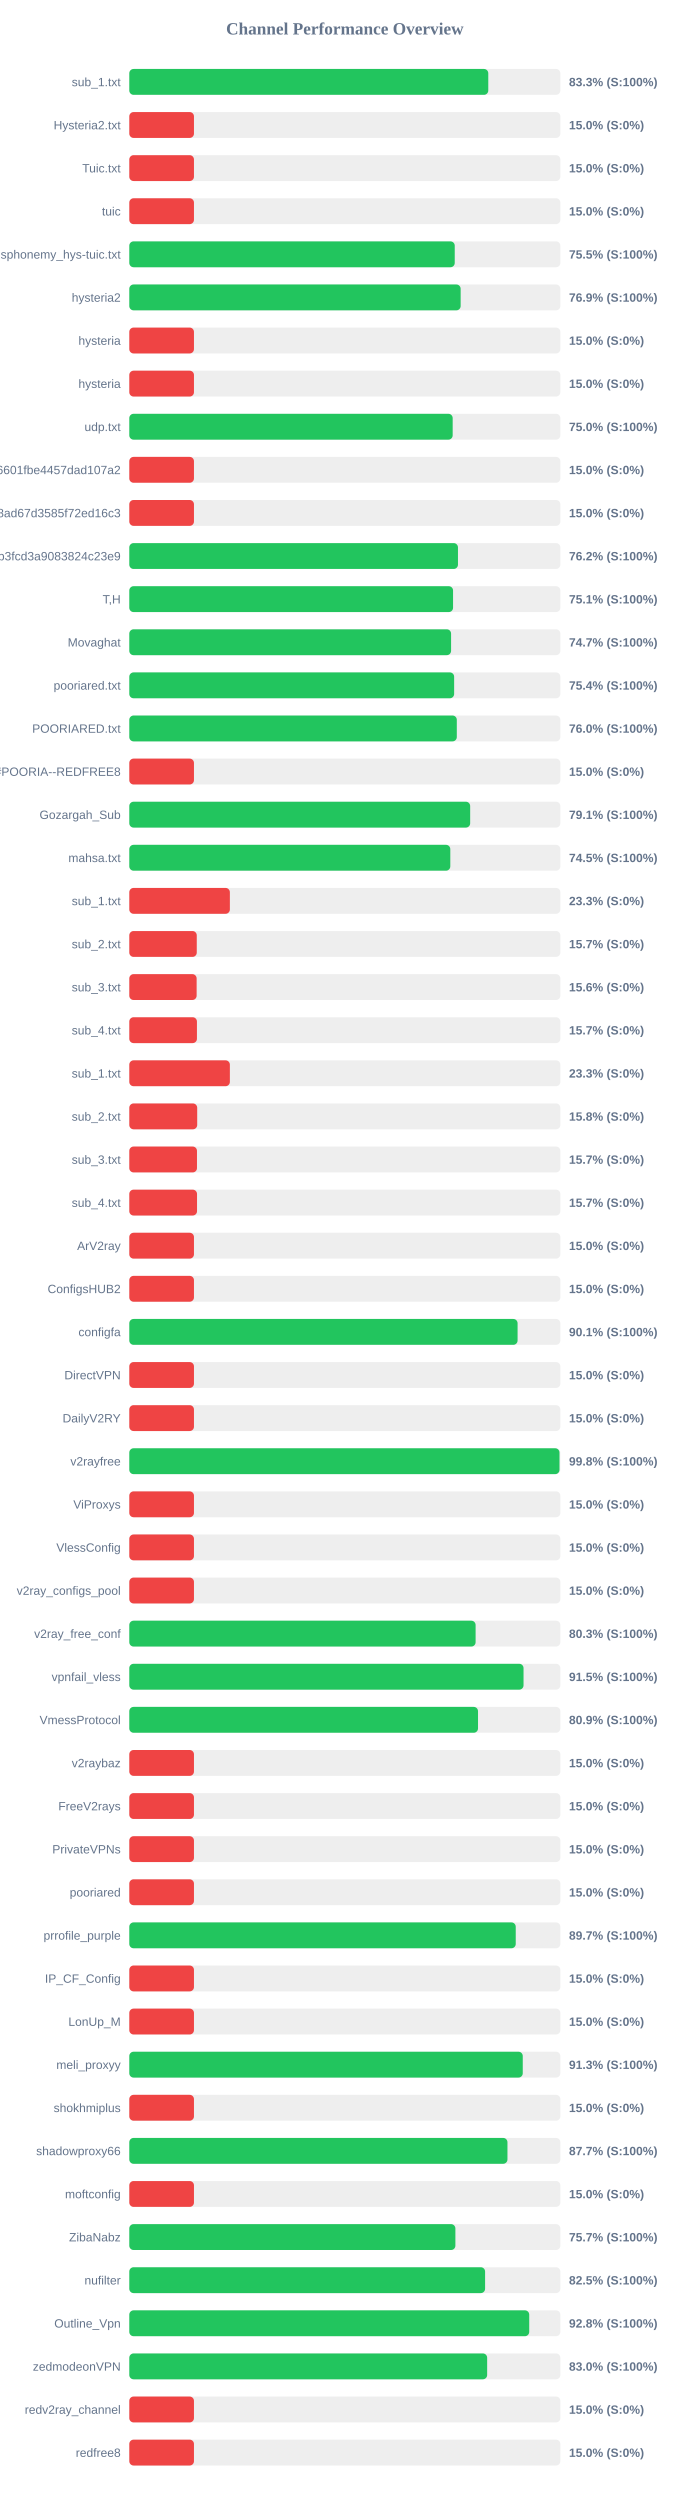
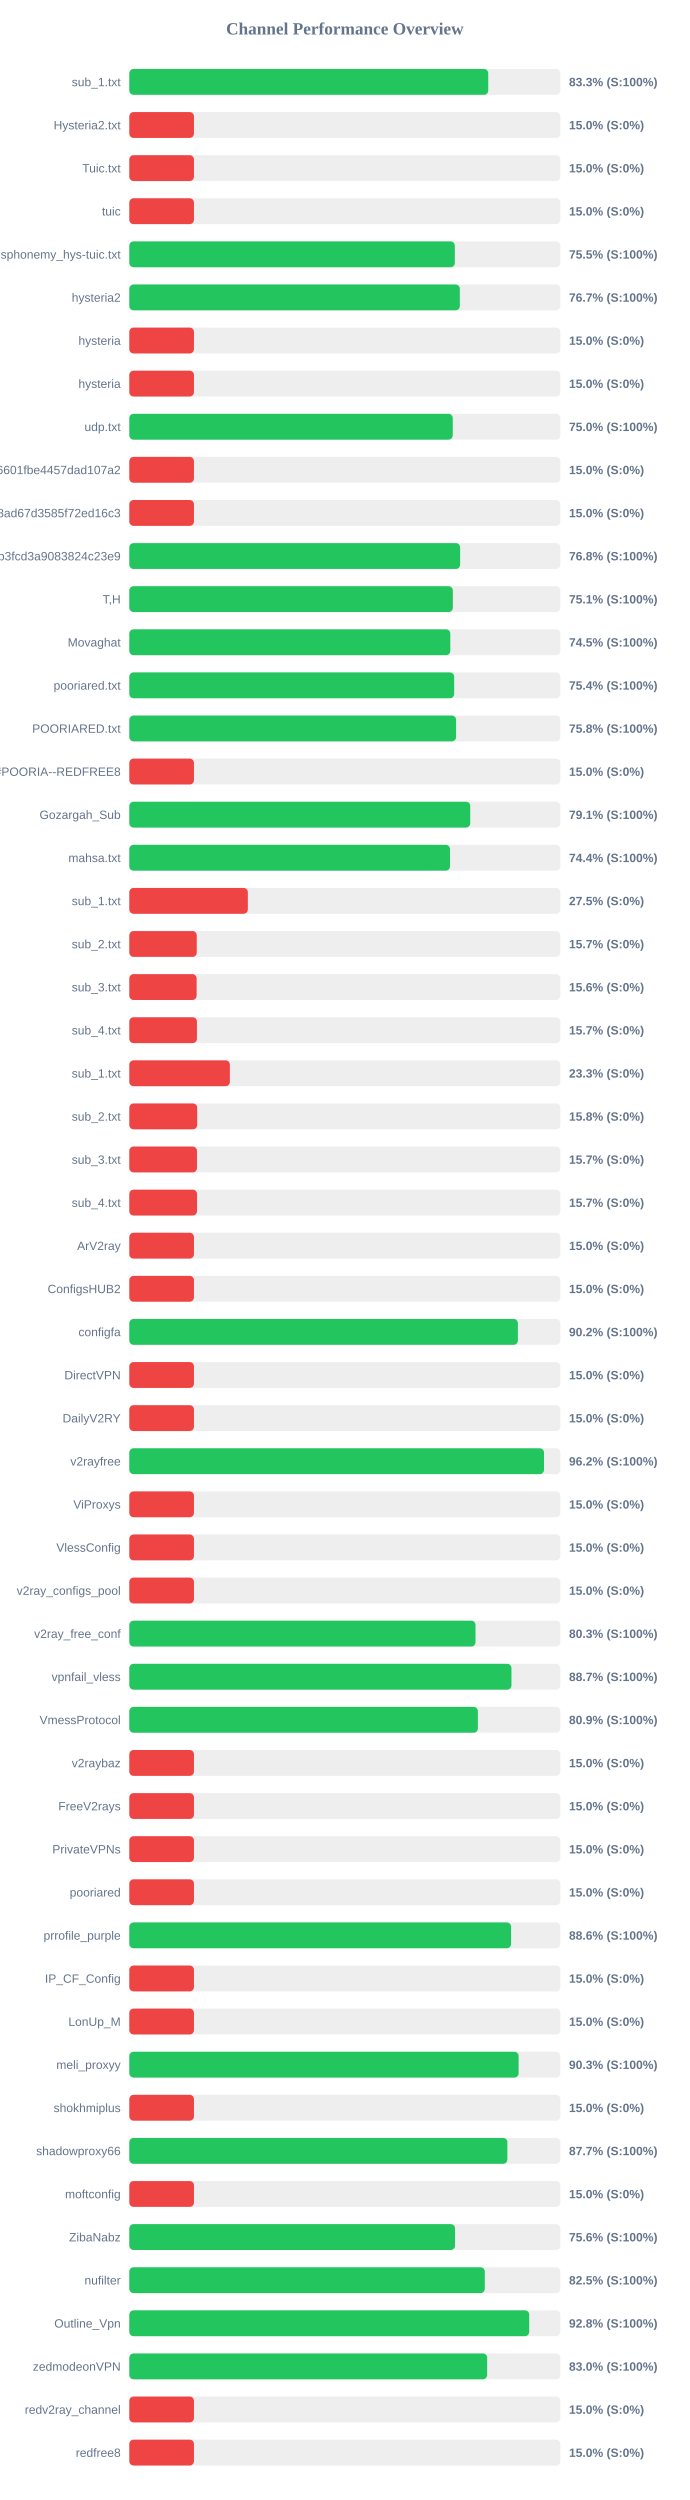
<svg xmlns="http://www.w3.org/2000/svg" width="800" height="2900" version="1.1">
  <style>
        .row { font: 14px Arial; fill: #64748b; }
        .score { font: bold 14px Arial; fill: #64748b; }
    </style>
  <text x="400" y="40" text-anchor="middle" font-size="20px" font-weight="bold" fill="#64748b">Channel Performance Overview</text>
  <rect x="150" y="80" width="500" height="30" fill="#eee" rx="5" />
-   <rect x="150" y="80" width="416.4" height="30" fill="#22c55e" rx="5" />
+   <rect x="150" y="80" width="416.35" height="30" fill="#22c55e" rx="5" />
  <text x="140" y="100" text-anchor="end" class="row">sub_1.txt</text>
  <text x="660" y="100" text-anchor="start" class="score">83.3% (S:100%)</text>
  <rect x="150" y="130" width="500" height="30" fill="#eee" rx="5" />
  <rect x="150" y="130" width="75.0" height="30" fill="#ef4444" rx="5" />
  <text x="140" y="150" text-anchor="end" class="row">Hysteria2.txt</text>
  <text x="660" y="150" text-anchor="start" class="score">15.0% (S:0%)</text>
  <rect x="150" y="180" width="500" height="30" fill="#eee" rx="5" />
  <rect x="150" y="180" width="75.0" height="30" fill="#ef4444" rx="5" />
  <text x="140" y="200" text-anchor="end" class="row">Tuic.txt</text>
  <text x="660" y="200" text-anchor="start" class="score">15.0% (S:0%)</text>
  <rect x="150" y="230" width="500" height="30" fill="#eee" rx="5" />
  <rect x="150" y="230" width="75.0" height="30" fill="#ef4444" rx="5" />
  <text x="140" y="250" text-anchor="end" class="row">tuic</text>
  <text x="660" y="250" text-anchor="start" class="score">15.0% (S:0%)</text>
  <rect x="150" y="280" width="500" height="30" fill="#eee" rx="5" />
-   <rect x="150" y="280" width="377.5" height="30" fill="#22c55e" rx="5" />
+   <rect x="150" y="280" width="377.6" height="30" fill="#22c55e" rx="5" />
  <text x="140" y="300" text-anchor="end" class="row">ndsphonemy_hys-tuic.txt</text>
  <text x="660" y="300" text-anchor="start" class="score">75.5% (S:100%)</text>
  <rect x="150" y="330" width="500" height="30" fill="#eee" rx="5" />
-   <rect x="150" y="330" width="384.35" height="30" fill="#22c55e" rx="5" />
+   <rect x="150" y="330" width="383.4" height="30" fill="#22c55e" rx="5" />
  <text x="140" y="350" text-anchor="end" class="row">hysteria2</text>
-   <text x="660" y="350" text-anchor="start" class="score">76.9% (S:100%)</text>
+   <text x="660" y="350" text-anchor="start" class="score">76.7% (S:100%)</text>
  <rect x="150" y="380" width="500" height="30" fill="#eee" rx="5" />
  <rect x="150" y="380" width="75.0" height="30" fill="#ef4444" rx="5" />
  <text x="140" y="400" text-anchor="end" class="row">hysteria</text>
  <text x="660" y="400" text-anchor="start" class="score">15.0% (S:0%)</text>
  <rect x="150" y="430" width="500" height="30" fill="#eee" rx="5" />
  <rect x="150" y="430" width="75.0" height="30" fill="#ef4444" rx="5" />
  <text x="140" y="450" text-anchor="end" class="row">hysteria</text>
  <text x="660" y="450" text-anchor="start" class="score">15.0% (S:0%)</text>
  <rect x="150" y="480" width="500" height="30" fill="#eee" rx="5" />
-   <rect x="150" y="480" width="375.1" height="30" fill="#22c55e" rx="5" />
+   <rect x="150" y="480" width="375.2" height="30" fill="#22c55e" rx="5" />
  <text x="140" y="500" text-anchor="end" class="row">udp.txt</text>
  <text x="660" y="500" text-anchor="start" class="score">75.0% (S:100%)</text>
  <rect x="150" y="530" width="500" height="30" fill="#eee" rx="5" />
  <rect x="150" y="530" width="75.0" height="30" fill="#ef4444" rx="5" />
  <text x="140" y="550" text-anchor="end" class="row">6ca22ad3b96aa6601fbe4457dad107a2</text>
  <text x="660" y="550" text-anchor="start" class="score">15.0% (S:0%)</text>
  <rect x="150" y="580" width="500" height="30" fill="#eee" rx="5" />
  <rect x="150" y="580" width="75.0" height="30" fill="#ef4444" rx="5" />
  <text x="140" y="600" text-anchor="end" class="row">d2ddf60933dd08ad67d3585f72ed16c3</text>
  <text x="660" y="600" text-anchor="start" class="score">15.0% (S:0%)</text>
  <rect x="150" y="630" width="500" height="30" fill="#eee" rx="5" />
-   <rect x="150" y="630" width="381.25" height="30" fill="#22c55e" rx="5" />
+   <rect x="150" y="630" width="383.75" height="30" fill="#22c55e" rx="5" />
  <text x="140" y="650" text-anchor="end" class="row">subscribe?token=8bc38a0c131e9b3fcd3a9083824c23e9</text>
-   <text x="660" y="650" text-anchor="start" class="score">76.2% (S:100%)</text>
+   <text x="660" y="650" text-anchor="start" class="score">76.8% (S:100%)</text>
  <rect x="150" y="680" width="500" height="30" fill="#eee" rx="5" />
-   <rect x="150" y="680" width="375.55" height="30" fill="#22c55e" rx="5" />
+   <rect x="150" y="680" width="375.3" height="30" fill="#22c55e" rx="5" />
  <text x="140" y="700" text-anchor="end" class="row">T,H</text>
  <text x="660" y="700" text-anchor="start" class="score">75.1% (S:100%)</text>
  <rect x="150" y="730" width="500" height="30" fill="#eee" rx="5" />
-   <rect x="150" y="730" width="373.25" height="30" fill="#22c55e" rx="5" />
+   <rect x="150" y="730" width="372.35" height="30" fill="#22c55e" rx="5" />
  <text x="140" y="750" text-anchor="end" class="row">Movaghat</text>
-   <text x="660" y="750" text-anchor="start" class="score">74.7% (S:100%)</text>
+   <text x="660" y="750" text-anchor="start" class="score">74.5% (S:100%)</text>
  <rect x="150" y="780" width="500" height="30" fill="#eee" rx="5" />
-   <rect x="150" y="780" width="376.8" height="30" fill="#22c55e" rx="5" />
+   <rect x="150" y="780" width="376.85" height="30" fill="#22c55e" rx="5" />
  <text x="140" y="800" text-anchor="end" class="row">pooriared.txt</text>
  <text x="660" y="800" text-anchor="start" class="score">75.4% (S:100%)</text>
  <rect x="150" y="830" width="500" height="30" fill="#eee" rx="5" />
-   <rect x="150" y="830" width="379.9" height="30" fill="#22c55e" rx="5" />
+   <rect x="150" y="830" width="379.05" height="30" fill="#22c55e" rx="5" />
  <text x="140" y="850" text-anchor="end" class="row">POORIARED.txt</text>
-   <text x="660" y="850" text-anchor="start" class="score">76.0% (S:100%)</text>
+   <text x="660" y="850" text-anchor="start" class="score">75.8% (S:100%)</text>
  <rect x="150" y="880" width="500" height="30" fill="#eee" rx="5" />
  <rect x="150" y="880" width="75.0" height="30" fill="#ef4444" rx="5" />
  <text x="140" y="900" text-anchor="end" class="row">POORIA--REDFREE8.txt#POORIA--REDFREE8</text>
  <text x="660" y="900" text-anchor="start" class="score">15.0% (S:0%)</text>
  <rect x="150" y="930" width="500" height="30" fill="#eee" rx="5" />
-   <rect x="150" y="930" width="395.4" height="30" fill="#22c55e" rx="5" />
+   <rect x="150" y="930" width="395.45" height="30" fill="#22c55e" rx="5" />
  <text x="140" y="950" text-anchor="end" class="row">Gozargah_Sub</text>
  <text x="660" y="950" text-anchor="start" class="score">79.1% (S:100%)</text>
  <rect x="150" y="980" width="500" height="30" fill="#eee" rx="5" />
-   <rect x="150" y="980" width="372.35" height="30" fill="#22c55e" rx="5" />
+   <rect x="150" y="980" width="372.0" height="30" fill="#22c55e" rx="5" />
  <text x="140" y="1000" text-anchor="end" class="row">mahsa.txt</text>
-   <text x="660" y="1000" text-anchor="start" class="score">74.5% (S:100%)</text>
+   <text x="660" y="1000" text-anchor="start" class="score">74.4% (S:100%)</text>
  <rect x="150" y="1030" width="500" height="30" fill="#eee" rx="5" />
-   <rect x="150" y="1030" width="116.65" height="30" fill="#ef4444" rx="5" />
+   <rect x="150" y="1030" width="137.5" height="30" fill="#ef4444" rx="5" />
  <text x="140" y="1050" text-anchor="end" class="row">sub_1.txt</text>
-   <text x="660" y="1050" text-anchor="start" class="score">23.3% (S:0%)</text>
+   <text x="660" y="1050" text-anchor="start" class="score">27.5% (S:0%)</text>
  <rect x="150" y="1080" width="500" height="30" fill="#eee" rx="5" />
  <rect x="150" y="1080" width="78.25" height="30" fill="#ef4444" rx="5" />
  <text x="140" y="1100" text-anchor="end" class="row">sub_2.txt</text>
  <text x="660" y="1100" text-anchor="start" class="score">15.7% (S:0%)</text>
  <rect x="150" y="1130" width="500" height="30" fill="#eee" rx="5" />
  <rect x="150" y="1130" width="78.1" height="30" fill="#ef4444" rx="5" />
  <text x="140" y="1150" text-anchor="end" class="row">sub_3.txt</text>
  <text x="660" y="1150" text-anchor="start" class="score">15.6% (S:0%)</text>
  <rect x="150" y="1180" width="500" height="30" fill="#eee" rx="5" />
  <rect x="150" y="1180" width="78.45" height="30" fill="#ef4444" rx="5" />
  <text x="140" y="1200" text-anchor="end" class="row">sub_4.txt</text>
  <text x="660" y="1200" text-anchor="start" class="score">15.7% (S:0%)</text>
  <rect x="150" y="1230" width="500" height="30" fill="#eee" rx="5" />
  <rect x="150" y="1230" width="116.65" height="30" fill="#ef4444" rx="5" />
  <text x="140" y="1250" text-anchor="end" class="row">sub_1.txt</text>
  <text x="660" y="1250" text-anchor="start" class="score">23.3% (S:0%)</text>
  <rect x="150" y="1280" width="500" height="30" fill="#eee" rx="5" />
  <rect x="150" y="1280" width="78.75" height="30" fill="#ef4444" rx="5" />
  <text x="140" y="1300" text-anchor="end" class="row">sub_2.txt</text>
  <text x="660" y="1300" text-anchor="start" class="score">15.8% (S:0%)</text>
  <rect x="150" y="1330" width="500" height="30" fill="#eee" rx="5" />
  <rect x="150" y="1330" width="78.5" height="30" fill="#ef4444" rx="5" />
  <text x="140" y="1350" text-anchor="end" class="row">sub_3.txt</text>
  <text x="660" y="1350" text-anchor="start" class="score">15.7% (S:0%)</text>
  <rect x="150" y="1380" width="500" height="30" fill="#eee" rx="5" />
  <rect x="150" y="1380" width="78.55" height="30" fill="#ef4444" rx="5" />
  <text x="140" y="1400" text-anchor="end" class="row">sub_4.txt</text>
  <text x="660" y="1400" text-anchor="start" class="score">15.7% (S:0%)</text>
  <rect x="150" y="1430" width="500" height="30" fill="#eee" rx="5" />
  <rect x="150" y="1430" width="75.0" height="30" fill="#ef4444" rx="5" />
  <text x="140" y="1450" text-anchor="end" class="row">ArV2ray</text>
  <text x="660" y="1450" text-anchor="start" class="score">15.0% (S:0%)</text>
  <rect x="150" y="1480" width="500" height="30" fill="#eee" rx="5" />
  <rect x="150" y="1480" width="75.0" height="30" fill="#ef4444" rx="5" />
  <text x="140" y="1500" text-anchor="end" class="row">ConfigsHUB2</text>
  <text x="660" y="1500" text-anchor="start" class="score">15.0% (S:0%)</text>
  <rect x="150" y="1530" width="500" height="30" fill="#eee" rx="5" />
-   <rect x="150" y="1530" width="450.4" height="30" fill="#22c55e" rx="5" />
+   <rect x="150" y="1530" width="450.75" height="30" fill="#22c55e" rx="5" />
  <text x="140" y="1550" text-anchor="end" class="row">configfa</text>
-   <text x="660" y="1550" text-anchor="start" class="score">90.1% (S:100%)</text>
+   <text x="660" y="1550" text-anchor="start" class="score">90.2% (S:100%)</text>
  <rect x="150" y="1580" width="500" height="30" fill="#eee" rx="5" />
  <rect x="150" y="1580" width="75.0" height="30" fill="#ef4444" rx="5" />
  <text x="140" y="1600" text-anchor="end" class="row">DirectVPN</text>
  <text x="660" y="1600" text-anchor="start" class="score">15.0% (S:0%)</text>
  <rect x="150" y="1630" width="500" height="30" fill="#eee" rx="5" />
  <rect x="150" y="1630" width="75.0" height="30" fill="#ef4444" rx="5" />
  <text x="140" y="1650" text-anchor="end" class="row">DailyV2RY</text>
  <text x="660" y="1650" text-anchor="start" class="score">15.0% (S:0%)</text>
  <rect x="150" y="1680" width="500" height="30" fill="#eee" rx="5" />
-   <rect x="150" y="1680" width="499.0" height="30" fill="#22c55e" rx="5" />
+   <rect x="150" y="1680" width="481.05" height="30" fill="#22c55e" rx="5" />
  <text x="140" y="1700" text-anchor="end" class="row">v2rayfree</text>
-   <text x="660" y="1700" text-anchor="start" class="score">99.8% (S:100%)</text>
+   <text x="660" y="1700" text-anchor="start" class="score">96.2% (S:100%)</text>
  <rect x="150" y="1730" width="500" height="30" fill="#eee" rx="5" />
  <rect x="150" y="1730" width="75.0" height="30" fill="#ef4444" rx="5" />
  <text x="140" y="1750" text-anchor="end" class="row">ViProxys</text>
  <text x="660" y="1750" text-anchor="start" class="score">15.0% (S:0%)</text>
  <rect x="150" y="1780" width="500" height="30" fill="#eee" rx="5" />
  <rect x="150" y="1780" width="75.0" height="30" fill="#ef4444" rx="5" />
  <text x="140" y="1800" text-anchor="end" class="row">VlessConfig</text>
  <text x="660" y="1800" text-anchor="start" class="score">15.0% (S:0%)</text>
  <rect x="150" y="1830" width="500" height="30" fill="#eee" rx="5" />
  <rect x="150" y="1830" width="75.0" height="30" fill="#ef4444" rx="5" />
  <text x="140" y="1850" text-anchor="end" class="row">v2ray_configs_pool</text>
  <text x="660" y="1850" text-anchor="start" class="score">15.0% (S:0%)</text>
  <rect x="150" y="1880" width="500" height="30" fill="#eee" rx="5" />
-   <rect x="150" y="1880" width="401.7" height="30" fill="#22c55e" rx="5" />
+   <rect x="150" y="1880" width="401.6" height="30" fill="#22c55e" rx="5" />
  <text x="140" y="1900" text-anchor="end" class="row">v2ray_free_conf</text>
  <text x="660" y="1900" text-anchor="start" class="score">80.3% (S:100%)</text>
  <rect x="150" y="1930" width="500" height="30" fill="#eee" rx="5" />
-   <rect x="150" y="1930" width="457.3" height="30" fill="#22c55e" rx="5" />
+   <rect x="150" y="1930" width="443.3" height="30" fill="#22c55e" rx="5" />
  <text x="140" y="1950" text-anchor="end" class="row">vpnfail_vless</text>
-   <text x="660" y="1950" text-anchor="start" class="score">91.5% (S:100%)</text>
+   <text x="660" y="1950" text-anchor="start" class="score">88.7% (S:100%)</text>
  <rect x="150" y="1980" width="500" height="30" fill="#eee" rx="5" />
-   <rect x="150" y="1980" width="404.5" height="30" fill="#22c55e" rx="5" />
+   <rect x="150" y="1980" width="404.35" height="30" fill="#22c55e" rx="5" />
  <text x="140" y="2000" text-anchor="end" class="row">VmessProtocol</text>
  <text x="660" y="2000" text-anchor="start" class="score">80.9% (S:100%)</text>
  <rect x="150" y="2030" width="500" height="30" fill="#eee" rx="5" />
  <rect x="150" y="2030" width="75.0" height="30" fill="#ef4444" rx="5" />
  <text x="140" y="2050" text-anchor="end" class="row">v2raybaz</text>
  <text x="660" y="2050" text-anchor="start" class="score">15.0% (S:0%)</text>
  <rect x="150" y="2080" width="500" height="30" fill="#eee" rx="5" />
  <rect x="150" y="2080" width="75.0" height="30" fill="#ef4444" rx="5" />
  <text x="140" y="2100" text-anchor="end" class="row">FreeV2rays</text>
  <text x="660" y="2100" text-anchor="start" class="score">15.0% (S:0%)</text>
  <rect x="150" y="2130" width="500" height="30" fill="#eee" rx="5" />
  <rect x="150" y="2130" width="75.0" height="30" fill="#ef4444" rx="5" />
  <text x="140" y="2150" text-anchor="end" class="row">PrivateVPNs</text>
  <text x="660" y="2150" text-anchor="start" class="score">15.0% (S:0%)</text>
  <rect x="150" y="2180" width="500" height="30" fill="#eee" rx="5" />
  <rect x="150" y="2180" width="75.0" height="30" fill="#ef4444" rx="5" />
  <text x="140" y="2200" text-anchor="end" class="row">pooriared</text>
  <text x="660" y="2200" text-anchor="start" class="score">15.0% (S:0%)</text>
  <rect x="150" y="2230" width="500" height="30" fill="#eee" rx="5" />
-   <rect x="150" y="2230" width="448.25" height="30" fill="#22c55e" rx="5" />
+   <rect x="150" y="2230" width="442.85" height="30" fill="#22c55e" rx="5" />
  <text x="140" y="2250" text-anchor="end" class="row">prrofile_purple</text>
-   <text x="660" y="2250" text-anchor="start" class="score">89.7% (S:100%)</text>
+   <text x="660" y="2250" text-anchor="start" class="score">88.6% (S:100%)</text>
  <rect x="150" y="2280" width="500" height="30" fill="#eee" rx="5" />
  <rect x="150" y="2280" width="75.0" height="30" fill="#ef4444" rx="5" />
  <text x="140" y="2300" text-anchor="end" class="row">IP_CF_Config</text>
  <text x="660" y="2300" text-anchor="start" class="score">15.0% (S:0%)</text>
  <rect x="150" y="2330" width="500" height="30" fill="#eee" rx="5" />
  <rect x="150" y="2330" width="75.0" height="30" fill="#ef4444" rx="5" />
  <text x="140" y="2350" text-anchor="end" class="row">LonUp_M</text>
  <text x="660" y="2350" text-anchor="start" class="score">15.0% (S:0%)</text>
  <rect x="150" y="2380" width="500" height="30" fill="#eee" rx="5" />
-   <rect x="150" y="2380" width="456.4" height="30" fill="#22c55e" rx="5" />
+   <rect x="150" y="2380" width="451.6" height="30" fill="#22c55e" rx="5" />
  <text x="140" y="2400" text-anchor="end" class="row">meli_proxyy</text>
-   <text x="660" y="2400" text-anchor="start" class="score">91.3% (S:100%)</text>
+   <text x="660" y="2400" text-anchor="start" class="score">90.3% (S:100%)</text>
  <rect x="150" y="2430" width="500" height="30" fill="#eee" rx="5" />
  <rect x="150" y="2430" width="75.0" height="30" fill="#ef4444" rx="5" />
  <text x="140" y="2450" text-anchor="end" class="row">shokhmiplus</text>
  <text x="660" y="2450" text-anchor="start" class="score">15.0% (S:0%)</text>
  <rect x="150" y="2480" width="500" height="30" fill="#eee" rx="5" />
-   <rect x="150" y="2480" width="438.65" height="30" fill="#22c55e" rx="5" />
+   <rect x="150" y="2480" width="438.55" height="30" fill="#22c55e" rx="5" />
  <text x="140" y="2500" text-anchor="end" class="row">shadowproxy66</text>
  <text x="660" y="2500" text-anchor="start" class="score">87.7% (S:100%)</text>
  <rect x="150" y="2530" width="500" height="30" fill="#eee" rx="5" />
  <rect x="150" y="2530" width="75.0" height="30" fill="#ef4444" rx="5" />
  <text x="140" y="2550" text-anchor="end" class="row">moftconfig</text>
  <text x="660" y="2550" text-anchor="start" class="score">15.0% (S:0%)</text>
  <rect x="150" y="2580" width="500" height="30" fill="#eee" rx="5" />
-   <rect x="150" y="2580" width="378.25" height="30" fill="#22c55e" rx="5" />
+   <rect x="150" y="2580" width="377.85" height="30" fill="#22c55e" rx="5" />
  <text x="140" y="2600" text-anchor="end" class="row">ZibaNabz</text>
-   <text x="660" y="2600" text-anchor="start" class="score">75.7% (S:100%)</text>
+   <text x="660" y="2600" text-anchor="start" class="score">75.6% (S:100%)</text>
  <rect x="150" y="2630" width="500" height="30" fill="#eee" rx="5" />
-   <rect x="150" y="2630" width="412.7" height="30" fill="#22c55e" rx="5" />
+   <rect x="150" y="2630" width="412.35" height="30" fill="#22c55e" rx="5" />
  <text x="140" y="2650" text-anchor="end" class="row">nufilter</text>
  <text x="660" y="2650" text-anchor="start" class="score">82.5% (S:100%)</text>
  <rect x="150" y="2680" width="500" height="30" fill="#eee" rx="5" />
  <rect x="150" y="2680" width="463.9" height="30" fill="#22c55e" rx="5" />
  <text x="140" y="2700" text-anchor="end" class="row">Outline_Vpn</text>
  <text x="660" y="2700" text-anchor="start" class="score">92.8% (S:100%)</text>
  <rect x="150" y="2730" width="500" height="30" fill="#eee" rx="5" />
  <rect x="150" y="2730" width="415.1" height="30" fill="#22c55e" rx="5" />
  <text x="140" y="2750" text-anchor="end" class="row">zedmodeonVPN</text>
  <text x="660" y="2750" text-anchor="start" class="score">83.0% (S:100%)</text>
  <rect x="150" y="2780" width="500" height="30" fill="#eee" rx="5" />
  <rect x="150" y="2780" width="75.0" height="30" fill="#ef4444" rx="5" />
  <text x="140" y="2800" text-anchor="end" class="row">redv2ray_channel</text>
  <text x="660" y="2800" text-anchor="start" class="score">15.0% (S:0%)</text>
  <rect x="150" y="2830" width="500" height="30" fill="#eee" rx="5" />
  <rect x="150" y="2830" width="75.0" height="30" fill="#ef4444" rx="5" />
  <text x="140" y="2850" text-anchor="end" class="row">redfree8</text>
  <text x="660" y="2850" text-anchor="start" class="score">15.0% (S:0%)</text>
</svg>
